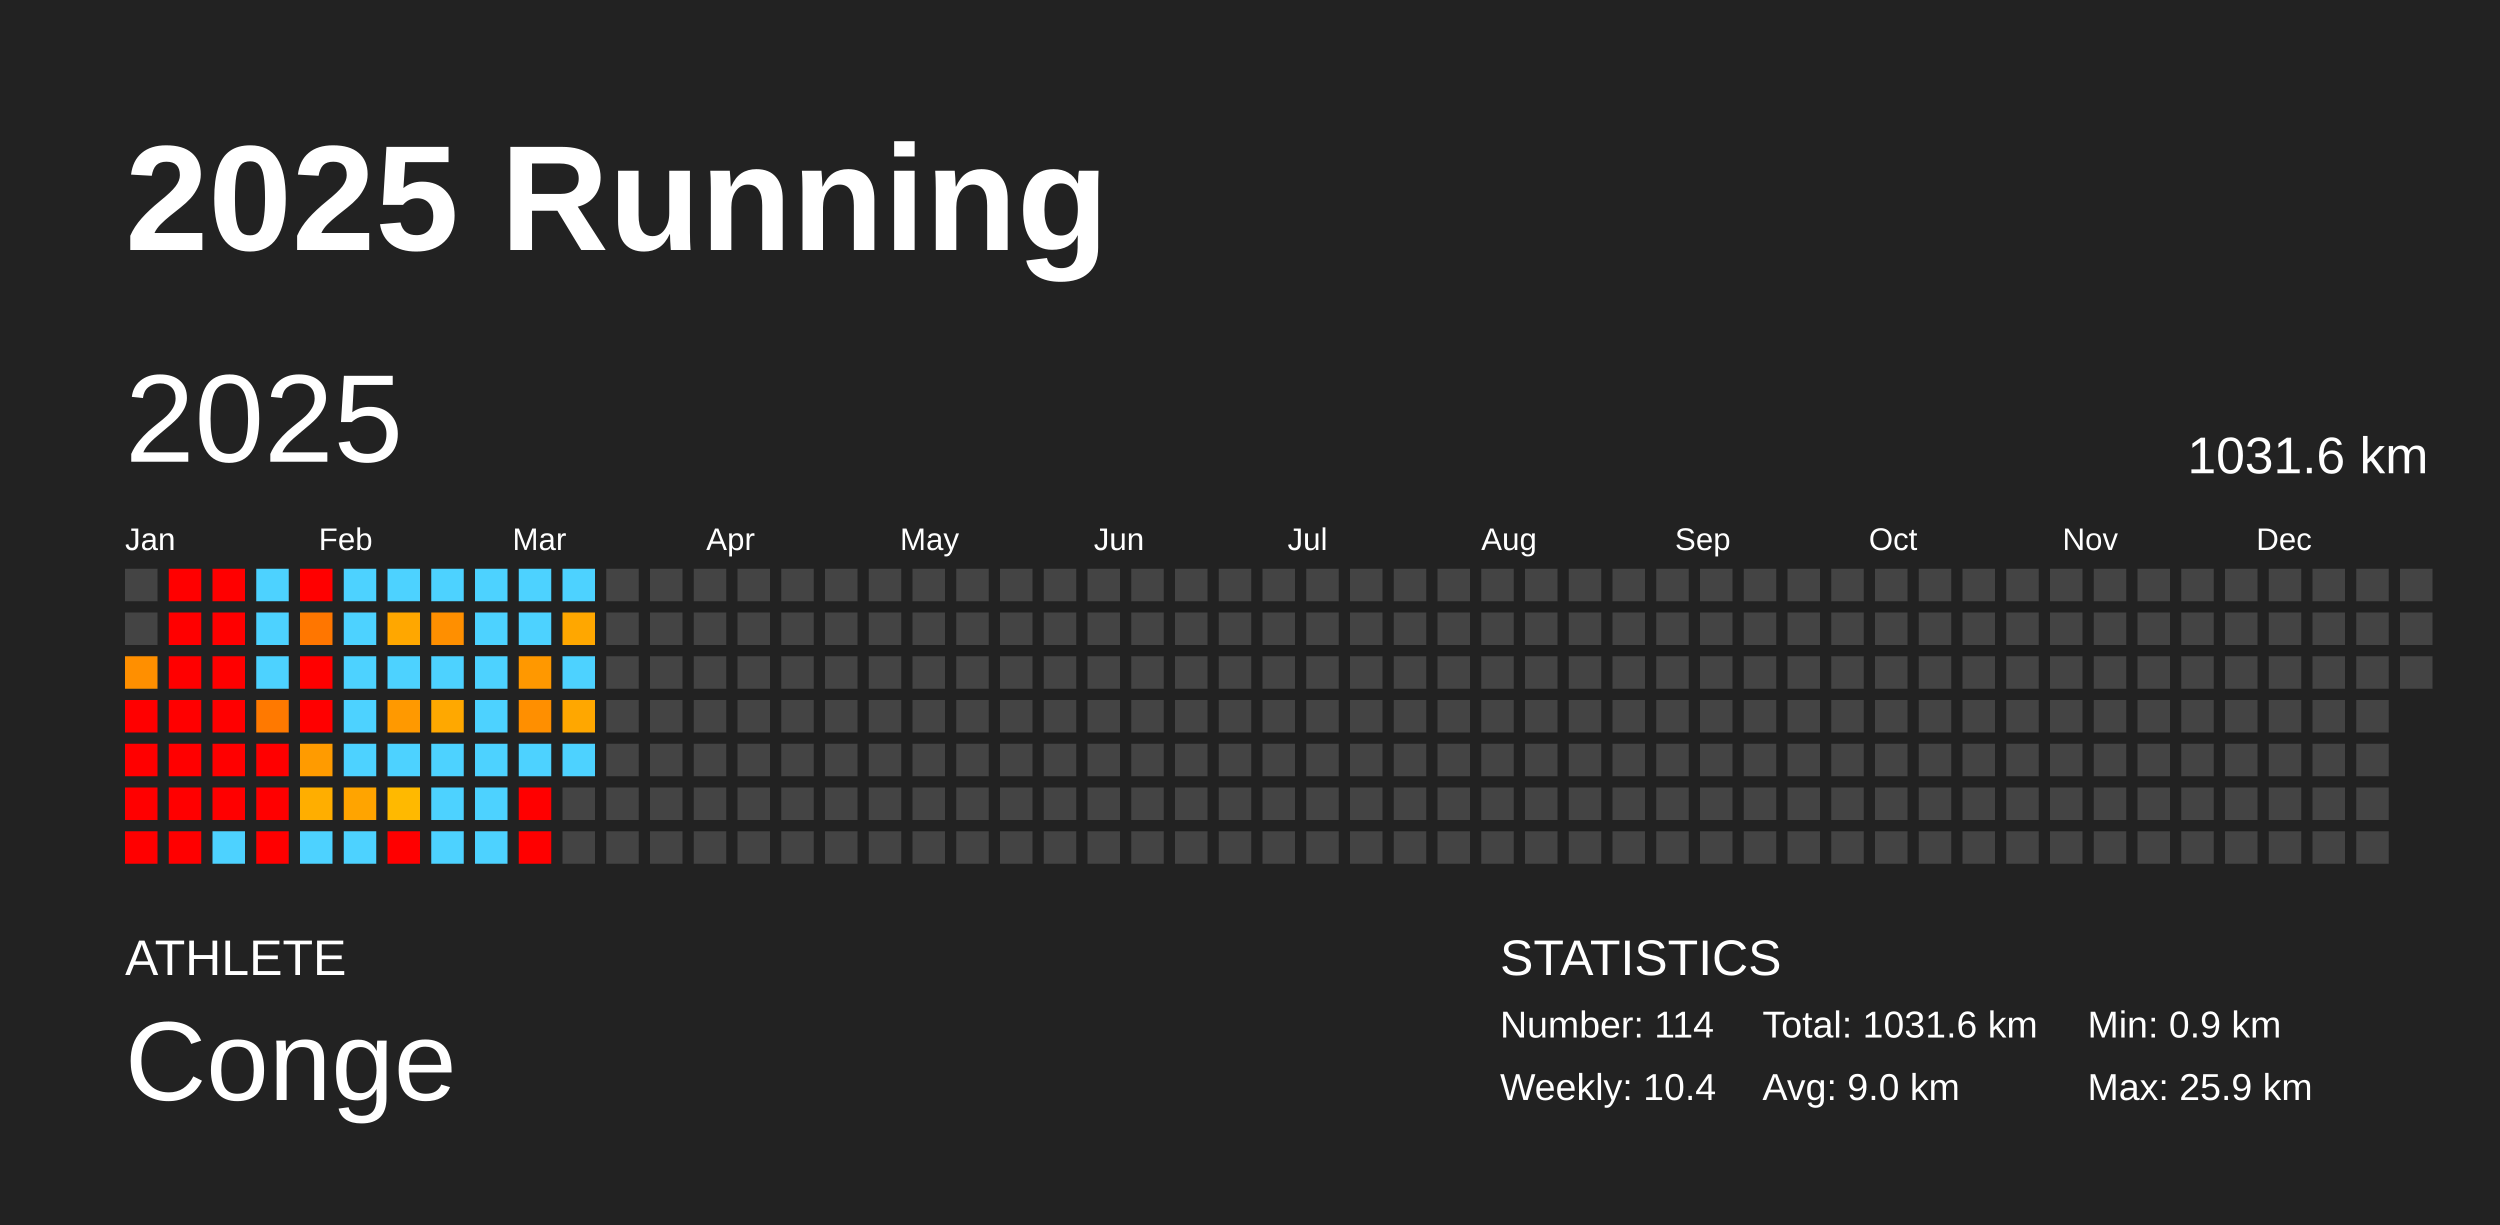
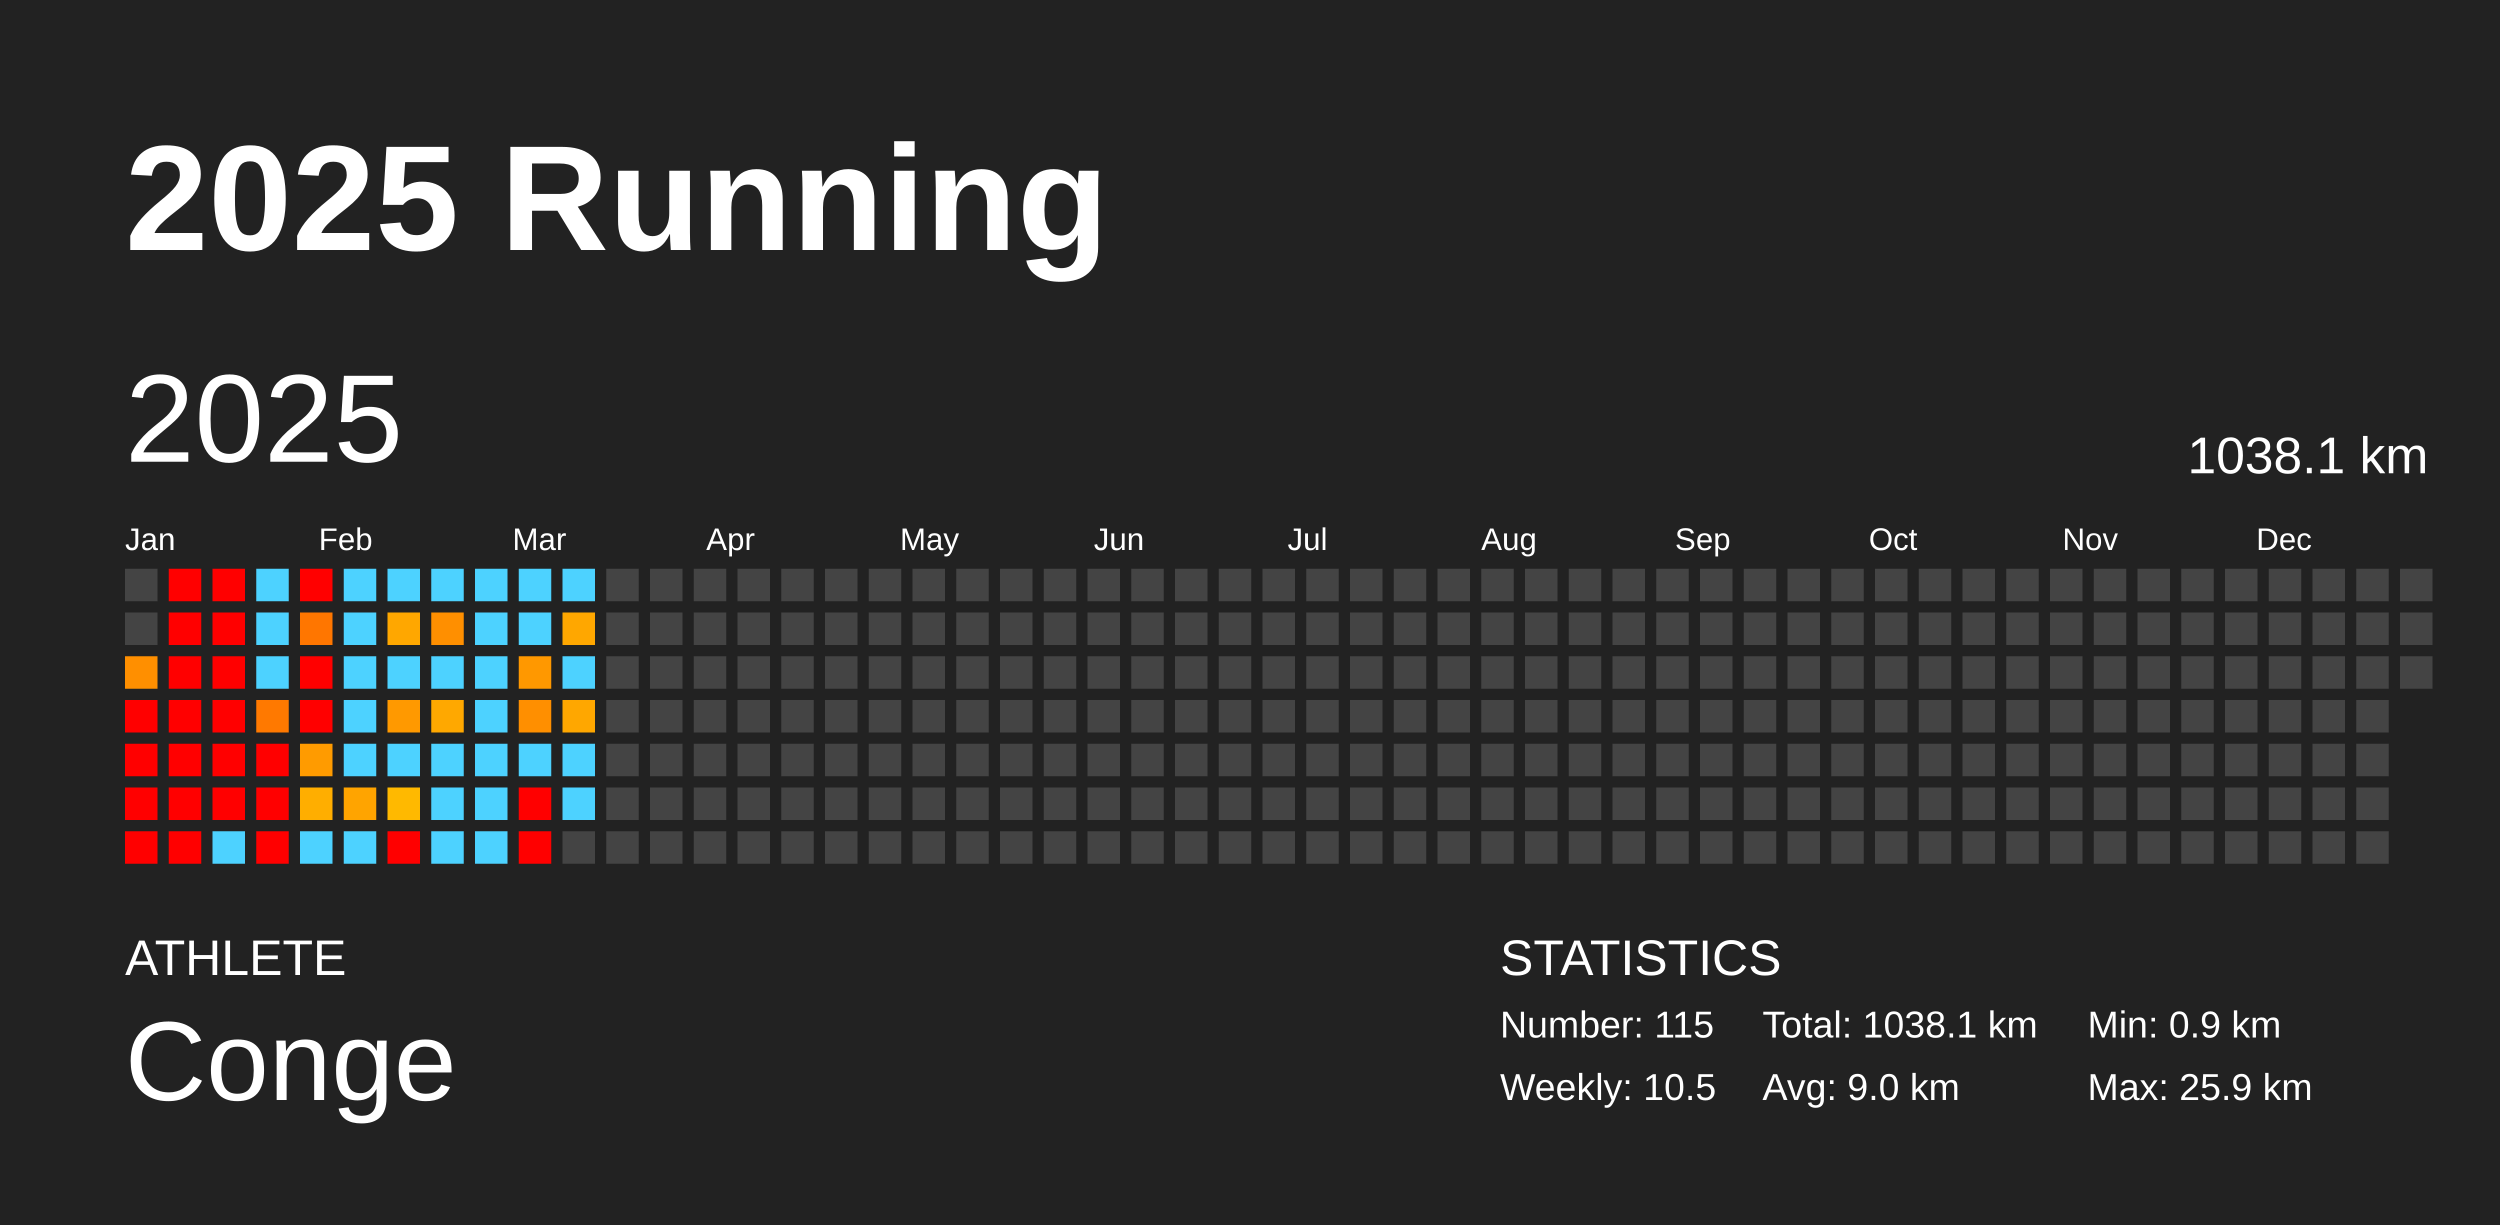
<svg xmlns="http://www.w3.org/2000/svg" baseProfile="full" height="98mm" version="1.1" viewBox="0,0,200,98" width="200mm">
  <defs />
  <rect fill="#222222" height="98" width="200" x="0" y="0" />
  <text fill="#FFFFFF" style="font-size:12px; font-family:Arial; font-weight:bold;" x="10" y="20">2025 Running</text>
  <text fill="#FFFFFF" style="font-size:4px; font-family:Arial" x="10" y="78">ATHLETE</text>
  <text fill="#FFFFFF" style="font-size:9px; font-family:Arial" x="10" y="88">Conge</text>
  <text fill="#FFFFFF" style="font-size:4px; font-family:Arial" x="120" y="78">STATISTICS</text>
-   <text fill="#FFFFFF" style="font-size:3px; font-family:Arial" x="120" y="83">Number: 114</text>
-   <text fill="#FFFFFF" style="font-size:3px; font-family:Arial" x="120" y="88">Weekly: 10.4</text>
-   <text fill="#FFFFFF" style="font-size:3px; font-family:Arial" x="141" y="83">Total: 1031.6 km</text>
+   <text fill="#FFFFFF" style="font-size:3px; font-family:Arial" x="120" y="83">Number: 115</text>
+   <text fill="#FFFFFF" style="font-size:3px; font-family:Arial" x="120" y="88">Weekly: 10.5</text>
+   <text fill="#FFFFFF" style="font-size:3px; font-family:Arial" x="141" y="83">Total: 1038.1 km</text>
  <text fill="#FFFFFF" style="font-size:3px; font-family:Arial" x="141" y="88">Avg: 9.0 km</text>
  <text fill="#FFFFFF" style="font-size:3px; font-family:Arial" x="167" y="83">Min: 0.9 km</text>
  <text fill="#FFFFFF" style="font-size:3px; font-family:Arial" x="167" y="88">Max: 25.9 km</text>
  <text dominant-baseline="hanging" fill="#FFFFFF" style="font-size:10.0px; font-family:Arial;" x="10" y="30">2025</text>
-   <text dominant-baseline="hanging" fill="#FFFFFF" style="font-size:4.125px; font-family:Arial;" x="175" y="35">1031.6 km</text>
+   <text dominant-baseline="hanging" fill="#FFFFFF" style="font-size:4.125px; font-family:Arial;" x="175" y="35">1038.1 km</text>
  <text fill="#FFFFFF" style="font-size:2.5px; font-family:Arial" x="10.0" y="44">Jan</text>
  <text fill="#FFFFFF" style="font-size:2.5px; font-family:Arial" x="25.5" y="44">Feb</text>
  <text fill="#FFFFFF" style="font-size:2.5px; font-family:Arial" x="41.0" y="44">Mar</text>
  <text fill="#FFFFFF" style="font-size:2.5px; font-family:Arial" x="56.5" y="44">Apr</text>
  <text fill="#FFFFFF" style="font-size:2.5px; font-family:Arial" x="72.0" y="44">May</text>
  <text fill="#FFFFFF" style="font-size:2.5px; font-family:Arial" x="87.5" y="44">Jun</text>
  <text fill="#FFFFFF" style="font-size:2.5px; font-family:Arial" x="103.0" y="44">Jul</text>
  <text fill="#FFFFFF" style="font-size:2.5px; font-family:Arial" x="118.5" y="44">Aug</text>
  <text fill="#FFFFFF" style="font-size:2.5px; font-family:Arial" x="134.0" y="44">Sep</text>
  <text fill="#FFFFFF" style="font-size:2.5px; font-family:Arial" x="149.5" y="44">Oct</text>
  <text fill="#FFFFFF" style="font-size:2.5px; font-family:Arial" x="165.0" y="44">Nov</text>
  <text fill="#FFFFFF" style="font-size:2.5px; font-family:Arial" x="180.5" y="44">Dec</text>
  <rect fill="#444444" height="2.6" width="2.6" x="10.0" y="45.5" />
  <rect fill="#444444" height="2.6" width="2.6" x="10.0" y="49.0" />
  <rect fill="#ff8f00" height="2.6" width="2.6" x="10.0" y="52.5" />
  <rect fill="red" height="2.6" width="2.6" x="10.0" y="56.0" />
  <rect fill="red" height="2.6" width="2.6" x="10.0" y="59.5" />
  <rect fill="red" height="2.6" width="2.6" x="10.0" y="63.0" />
  <rect fill="red" height="2.6" width="2.6" x="10.0" y="66.5" />
  <rect fill="red" height="2.6" width="2.6" x="13.5" y="45.5" />
  <rect fill="red" height="2.6" width="2.6" x="13.5" y="49.0" />
  <rect fill="red" height="2.6" width="2.6" x="13.5" y="52.5" />
  <rect fill="red" height="2.6" width="2.6" x="13.5" y="56.0" />
  <rect fill="red" height="2.6" width="2.6" x="13.5" y="59.5" />
  <rect fill="red" height="2.6" width="2.6" x="13.5" y="63.0" />
  <rect fill="red" height="2.6" width="2.6" x="13.5" y="66.5" />
  <rect fill="red" height="2.6" width="2.6" x="17.0" y="45.5" />
  <rect fill="red" height="2.6" width="2.6" x="17.0" y="49.0" />
  <rect fill="red" height="2.6" width="2.6" x="17.0" y="52.5" />
  <rect fill="red" height="2.6" width="2.6" x="17.0" y="56.0" />
  <rect fill="red" height="2.6" width="2.6" x="17.0" y="59.5" />
  <rect fill="red" height="2.6" width="2.6" x="17.0" y="63.0" />
  <rect fill="#4dd2ff" height="2.6" width="2.6" x="17.0" y="66.5" />
  <rect fill="#4dd2ff" height="2.6" width="2.6" x="20.5" y="45.5" />
  <rect fill="#4dd2ff" height="2.6" width="2.6" x="20.5" y="49.0" />
  <rect fill="#4dd2ff" height="2.6" width="2.6" x="20.5" y="52.5" />
  <rect fill="#ff7900" height="2.6" width="2.6" x="20.5" y="56.0" />
  <rect fill="red" height="2.6" width="2.6" x="20.5" y="59.5" />
  <rect fill="red" height="2.6" width="2.6" x="20.5" y="63.0" />
  <rect fill="red" height="2.6" width="2.6" x="20.5" y="66.5" />
  <rect fill="red" height="2.6" width="2.6" x="24.0" y="45.5" />
  <rect fill="#ff7600" height="2.6" width="2.6" x="24.0" y="49.0" />
  <rect fill="red" height="2.6" width="2.6" x="24.0" y="52.5" />
  <rect fill="red" height="2.6" width="2.6" x="24.0" y="56.0" />
  <rect fill="#ff9b00" height="2.6" width="2.6" x="24.0" y="59.5" />
  <rect fill="#ffae00" height="2.6" width="2.6" x="24.0" y="63.0" />
  <rect fill="#4dd2ff" height="2.6" width="2.6" x="24.0" y="66.5" />
  <rect fill="#4dd2ff" height="2.6" width="2.6" x="27.5" y="45.5" />
  <rect fill="#4dd2ff" height="2.6" width="2.6" x="27.5" y="49.0" />
  <rect fill="#4dd2ff" height="2.6" width="2.6" x="27.5" y="52.5" />
  <rect fill="#4dd2ff" height="2.6" width="2.6" x="27.5" y="56.0" />
  <rect fill="#4dd2ff" height="2.6" width="2.6" x="27.5" y="59.5" />
  <rect fill="#ffa400" height="2.6" width="2.6" x="27.5" y="63.0" />
  <rect fill="#4dd2ff" height="2.6" width="2.6" x="27.5" y="66.5" />
  <rect fill="#4dd2ff" height="2.6" width="2.6" x="31.0" y="45.5" />
  <rect fill="#ffa700" height="2.6" width="2.6" x="31.0" y="49.0" />
  <rect fill="#4dd2ff" height="2.6" width="2.6" x="31.0" y="52.5" />
  <rect fill="#ff9900" height="2.6" width="2.6" x="31.0" y="56.0" />
  <rect fill="#4dd2ff" height="2.6" width="2.6" x="31.0" y="59.5" />
  <rect fill="#ffb900" height="2.6" width="2.6" x="31.0" y="63.0" />
  <rect fill="red" height="2.6" width="2.6" x="31.0" y="66.5" />
  <rect fill="#4dd2ff" height="2.6" width="2.6" x="34.5" y="45.5" />
  <rect fill="#ff8f00" height="2.6" width="2.6" x="34.5" y="49.0" />
  <rect fill="#4dd2ff" height="2.6" width="2.6" x="34.5" y="52.5" />
  <rect fill="#ffa800" height="2.6" width="2.6" x="34.5" y="56.0" />
  <rect fill="#4dd2ff" height="2.6" width="2.6" x="34.5" y="59.5" />
  <rect fill="#4dd2ff" height="2.6" width="2.6" x="34.5" y="63.0" />
  <rect fill="#4dd2ff" height="2.6" width="2.6" x="34.5" y="66.5" />
  <rect fill="#4dd2ff" height="2.6" width="2.6" x="38.0" y="45.5" />
  <rect fill="#4dd2ff" height="2.6" width="2.6" x="38.0" y="49.0" />
  <rect fill="#4dd2ff" height="2.6" width="2.6" x="38.0" y="52.5" />
  <rect fill="#4dd2ff" height="2.6" width="2.6" x="38.0" y="56.0" />
  <rect fill="#4dd2ff" height="2.6" width="2.6" x="38.0" y="59.5" />
  <rect fill="#4dd2ff" height="2.6" width="2.6" x="38.0" y="63.0" />
  <rect fill="#4dd2ff" height="2.6" width="2.6" x="38.0" y="66.5" />
  <rect fill="#4dd2ff" height="2.6" width="2.6" x="41.5" y="45.5" />
  <rect fill="#4dd2ff" height="2.6" width="2.6" x="41.5" y="49.0" />
  <rect fill="#ff9800" height="2.6" width="2.6" x="41.5" y="52.5" />
  <rect fill="#ff8f00" height="2.6" width="2.6" x="41.5" y="56.0" />
  <rect fill="#4dd2ff" height="2.6" width="2.6" x="41.5" y="59.5" />
  <rect fill="red" height="2.6" width="2.6" x="41.5" y="63.0" />
  <rect fill="red" height="2.6" width="2.6" x="41.5" y="66.5" />
  <rect fill="#4dd2ff" height="2.6" width="2.6" x="45.0" y="45.5" />
  <rect fill="#ffa700" height="2.6" width="2.6" x="45.0" y="49.0" />
  <rect fill="#4dd2ff" height="2.6" width="2.6" x="45.0" y="52.5" />
  <rect fill="#ffa700" height="2.6" width="2.6" x="45.0" y="56.0" />
  <rect fill="#4dd2ff" height="2.6" width="2.6" x="45.0" y="59.5" />
-   <rect fill="#444444" height="2.6" width="2.6" x="45.0" y="63.0" />
+   <rect fill="#4dd2ff" height="2.6" width="2.6" x="45.0" y="63.0" />
  <rect fill="#444444" height="2.6" width="2.6" x="45.0" y="66.5" />
  <rect fill="#444444" height="2.6" width="2.6" x="48.5" y="45.5" />
  <rect fill="#444444" height="2.6" width="2.6" x="48.5" y="49.0" />
  <rect fill="#444444" height="2.6" width="2.6" x="48.5" y="52.5" />
  <rect fill="#444444" height="2.6" width="2.6" x="48.5" y="56.0" />
  <rect fill="#444444" height="2.6" width="2.6" x="48.5" y="59.5" />
  <rect fill="#444444" height="2.6" width="2.6" x="48.5" y="63.0" />
  <rect fill="#444444" height="2.6" width="2.6" x="48.5" y="66.5" />
  <rect fill="#444444" height="2.6" width="2.6" x="52.0" y="45.5" />
  <rect fill="#444444" height="2.6" width="2.6" x="52.0" y="49.0" />
  <rect fill="#444444" height="2.6" width="2.6" x="52.0" y="52.5" />
  <rect fill="#444444" height="2.6" width="2.6" x="52.0" y="56.0" />
  <rect fill="#444444" height="2.6" width="2.6" x="52.0" y="59.5" />
  <rect fill="#444444" height="2.6" width="2.6" x="52.0" y="63.0" />
  <rect fill="#444444" height="2.6" width="2.6" x="52.0" y="66.5" />
  <rect fill="#444444" height="2.6" width="2.6" x="55.5" y="45.5" />
  <rect fill="#444444" height="2.6" width="2.6" x="55.5" y="49.0" />
  <rect fill="#444444" height="2.6" width="2.6" x="55.5" y="52.5" />
  <rect fill="#444444" height="2.6" width="2.6" x="55.5" y="56.0" />
  <rect fill="#444444" height="2.6" width="2.6" x="55.5" y="59.5" />
  <rect fill="#444444" height="2.6" width="2.6" x="55.5" y="63.0" />
  <rect fill="#444444" height="2.6" width="2.6" x="55.5" y="66.5" />
  <rect fill="#444444" height="2.6" width="2.6" x="59.0" y="45.5" />
  <rect fill="#444444" height="2.6" width="2.6" x="59.0" y="49.0" />
  <rect fill="#444444" height="2.6" width="2.6" x="59.0" y="52.5" />
  <rect fill="#444444" height="2.6" width="2.6" x="59.0" y="56.0" />
  <rect fill="#444444" height="2.6" width="2.6" x="59.0" y="59.5" />
  <rect fill="#444444" height="2.6" width="2.6" x="59.0" y="63.0" />
  <rect fill="#444444" height="2.6" width="2.6" x="59.0" y="66.5" />
  <rect fill="#444444" height="2.6" width="2.6" x="62.5" y="45.5" />
  <rect fill="#444444" height="2.6" width="2.6" x="62.5" y="49.0" />
  <rect fill="#444444" height="2.6" width="2.6" x="62.5" y="52.5" />
  <rect fill="#444444" height="2.6" width="2.6" x="62.5" y="56.0" />
  <rect fill="#444444" height="2.6" width="2.6" x="62.5" y="59.5" />
  <rect fill="#444444" height="2.6" width="2.6" x="62.5" y="63.0" />
  <rect fill="#444444" height="2.6" width="2.6" x="62.5" y="66.5" />
  <rect fill="#444444" height="2.6" width="2.6" x="66.0" y="45.5" />
  <rect fill="#444444" height="2.6" width="2.6" x="66.0" y="49.0" />
  <rect fill="#444444" height="2.6" width="2.6" x="66.0" y="52.5" />
  <rect fill="#444444" height="2.6" width="2.6" x="66.0" y="56.0" />
  <rect fill="#444444" height="2.6" width="2.6" x="66.0" y="59.5" />
  <rect fill="#444444" height="2.6" width="2.6" x="66.0" y="63.0" />
  <rect fill="#444444" height="2.6" width="2.6" x="66.0" y="66.5" />
  <rect fill="#444444" height="2.6" width="2.6" x="69.5" y="45.5" />
  <rect fill="#444444" height="2.6" width="2.6" x="69.5" y="49.0" />
  <rect fill="#444444" height="2.6" width="2.6" x="69.5" y="52.5" />
  <rect fill="#444444" height="2.6" width="2.6" x="69.5" y="56.0" />
  <rect fill="#444444" height="2.6" width="2.6" x="69.5" y="59.5" />
  <rect fill="#444444" height="2.6" width="2.6" x="69.5" y="63.0" />
  <rect fill="#444444" height="2.6" width="2.6" x="69.5" y="66.5" />
  <rect fill="#444444" height="2.6" width="2.6" x="73.0" y="45.5" />
  <rect fill="#444444" height="2.6" width="2.6" x="73.0" y="49.0" />
  <rect fill="#444444" height="2.6" width="2.6" x="73.0" y="52.5" />
  <rect fill="#444444" height="2.6" width="2.6" x="73.0" y="56.0" />
  <rect fill="#444444" height="2.6" width="2.6" x="73.0" y="59.5" />
  <rect fill="#444444" height="2.6" width="2.6" x="73.0" y="63.0" />
  <rect fill="#444444" height="2.6" width="2.6" x="73.0" y="66.5" />
  <rect fill="#444444" height="2.6" width="2.6" x="76.5" y="45.5" />
  <rect fill="#444444" height="2.6" width="2.6" x="76.5" y="49.0" />
  <rect fill="#444444" height="2.6" width="2.6" x="76.5" y="52.5" />
  <rect fill="#444444" height="2.6" width="2.6" x="76.5" y="56.0" />
  <rect fill="#444444" height="2.6" width="2.6" x="76.5" y="59.5" />
  <rect fill="#444444" height="2.6" width="2.6" x="76.5" y="63.0" />
  <rect fill="#444444" height="2.6" width="2.6" x="76.5" y="66.5" />
  <rect fill="#444444" height="2.6" width="2.6" x="80.0" y="45.5" />
  <rect fill="#444444" height="2.6" width="2.6" x="80.0" y="49.0" />
  <rect fill="#444444" height="2.6" width="2.6" x="80.0" y="52.5" />
  <rect fill="#444444" height="2.6" width="2.6" x="80.0" y="56.0" />
  <rect fill="#444444" height="2.6" width="2.6" x="80.0" y="59.5" />
  <rect fill="#444444" height="2.6" width="2.6" x="80.0" y="63.0" />
  <rect fill="#444444" height="2.6" width="2.6" x="80.0" y="66.5" />
  <rect fill="#444444" height="2.6" width="2.6" x="83.5" y="45.5" />
  <rect fill="#444444" height="2.6" width="2.6" x="83.5" y="49.0" />
  <rect fill="#444444" height="2.6" width="2.6" x="83.5" y="52.5" />
  <rect fill="#444444" height="2.6" width="2.6" x="83.5" y="56.0" />
  <rect fill="#444444" height="2.6" width="2.6" x="83.5" y="59.5" />
  <rect fill="#444444" height="2.6" width="2.6" x="83.5" y="63.0" />
  <rect fill="#444444" height="2.6" width="2.6" x="83.5" y="66.5" />
  <rect fill="#444444" height="2.6" width="2.6" x="87.0" y="45.5" />
  <rect fill="#444444" height="2.6" width="2.6" x="87.0" y="49.0" />
  <rect fill="#444444" height="2.6" width="2.6" x="87.0" y="52.5" />
  <rect fill="#444444" height="2.6" width="2.6" x="87.0" y="56.0" />
  <rect fill="#444444" height="2.6" width="2.6" x="87.0" y="59.5" />
  <rect fill="#444444" height="2.6" width="2.6" x="87.0" y="63.0" />
  <rect fill="#444444" height="2.6" width="2.6" x="87.0" y="66.5" />
  <rect fill="#444444" height="2.6" width="2.6" x="90.5" y="45.5" />
  <rect fill="#444444" height="2.6" width="2.6" x="90.5" y="49.0" />
  <rect fill="#444444" height="2.6" width="2.6" x="90.5" y="52.5" />
  <rect fill="#444444" height="2.6" width="2.6" x="90.5" y="56.0" />
  <rect fill="#444444" height="2.6" width="2.6" x="90.5" y="59.5" />
  <rect fill="#444444" height="2.6" width="2.6" x="90.5" y="63.0" />
  <rect fill="#444444" height="2.6" width="2.6" x="90.5" y="66.5" />
  <rect fill="#444444" height="2.6" width="2.6" x="94.0" y="45.5" />
  <rect fill="#444444" height="2.6" width="2.6" x="94.0" y="49.0" />
  <rect fill="#444444" height="2.6" width="2.6" x="94.0" y="52.5" />
  <rect fill="#444444" height="2.6" width="2.6" x="94.0" y="56.0" />
  <rect fill="#444444" height="2.6" width="2.6" x="94.0" y="59.5" />
  <rect fill="#444444" height="2.6" width="2.6" x="94.0" y="63.0" />
  <rect fill="#444444" height="2.6" width="2.6" x="94.0" y="66.5" />
  <rect fill="#444444" height="2.6" width="2.6" x="97.5" y="45.5" />
  <rect fill="#444444" height="2.6" width="2.6" x="97.5" y="49.0" />
  <rect fill="#444444" height="2.6" width="2.6" x="97.5" y="52.5" />
  <rect fill="#444444" height="2.6" width="2.6" x="97.5" y="56.0" />
  <rect fill="#444444" height="2.6" width="2.6" x="97.5" y="59.5" />
  <rect fill="#444444" height="2.6" width="2.6" x="97.5" y="63.0" />
  <rect fill="#444444" height="2.6" width="2.6" x="97.5" y="66.5" />
  <rect fill="#444444" height="2.6" width="2.6" x="101.0" y="45.5" />
  <rect fill="#444444" height="2.6" width="2.6" x="101.0" y="49.0" />
  <rect fill="#444444" height="2.6" width="2.6" x="101.0" y="52.5" />
  <rect fill="#444444" height="2.6" width="2.6" x="101.0" y="56.0" />
  <rect fill="#444444" height="2.6" width="2.6" x="101.0" y="59.5" />
  <rect fill="#444444" height="2.6" width="2.6" x="101.0" y="63.0" />
  <rect fill="#444444" height="2.6" width="2.6" x="101.0" y="66.5" />
  <rect fill="#444444" height="2.6" width="2.6" x="104.5" y="45.5" />
  <rect fill="#444444" height="2.6" width="2.6" x="104.5" y="49.0" />
  <rect fill="#444444" height="2.6" width="2.6" x="104.5" y="52.5" />
  <rect fill="#444444" height="2.6" width="2.6" x="104.5" y="56.0" />
  <rect fill="#444444" height="2.6" width="2.6" x="104.5" y="59.5" />
  <rect fill="#444444" height="2.6" width="2.6" x="104.5" y="63.0" />
  <rect fill="#444444" height="2.6" width="2.6" x="104.5" y="66.5" />
  <rect fill="#444444" height="2.6" width="2.6" x="108.0" y="45.5" />
  <rect fill="#444444" height="2.6" width="2.6" x="108.0" y="49.0" />
  <rect fill="#444444" height="2.6" width="2.6" x="108.0" y="52.5" />
  <rect fill="#444444" height="2.6" width="2.6" x="108.0" y="56.0" />
  <rect fill="#444444" height="2.6" width="2.6" x="108.0" y="59.5" />
  <rect fill="#444444" height="2.6" width="2.6" x="108.0" y="63.0" />
  <rect fill="#444444" height="2.6" width="2.6" x="108.0" y="66.5" />
  <rect fill="#444444" height="2.6" width="2.6" x="111.5" y="45.5" />
  <rect fill="#444444" height="2.6" width="2.6" x="111.5" y="49.0" />
  <rect fill="#444444" height="2.6" width="2.6" x="111.5" y="52.5" />
  <rect fill="#444444" height="2.6" width="2.6" x="111.5" y="56.0" />
  <rect fill="#444444" height="2.6" width="2.6" x="111.5" y="59.5" />
  <rect fill="#444444" height="2.6" width="2.6" x="111.5" y="63.0" />
  <rect fill="#444444" height="2.6" width="2.6" x="111.5" y="66.5" />
  <rect fill="#444444" height="2.6" width="2.6" x="115.0" y="45.5" />
  <rect fill="#444444" height="2.6" width="2.6" x="115.0" y="49.0" />
  <rect fill="#444444" height="2.6" width="2.6" x="115.0" y="52.5" />
  <rect fill="#444444" height="2.6" width="2.6" x="115.0" y="56.0" />
  <rect fill="#444444" height="2.6" width="2.6" x="115.0" y="59.5" />
  <rect fill="#444444" height="2.6" width="2.6" x="115.0" y="63.0" />
  <rect fill="#444444" height="2.6" width="2.6" x="115.0" y="66.5" />
  <rect fill="#444444" height="2.6" width="2.6" x="118.5" y="45.5" />
  <rect fill="#444444" height="2.6" width="2.6" x="118.5" y="49.0" />
  <rect fill="#444444" height="2.6" width="2.6" x="118.5" y="52.5" />
  <rect fill="#444444" height="2.6" width="2.6" x="118.5" y="56.0" />
  <rect fill="#444444" height="2.6" width="2.6" x="118.5" y="59.5" />
  <rect fill="#444444" height="2.6" width="2.6" x="118.5" y="63.0" />
  <rect fill="#444444" height="2.6" width="2.6" x="118.5" y="66.5" />
  <rect fill="#444444" height="2.6" width="2.6" x="122.0" y="45.5" />
  <rect fill="#444444" height="2.6" width="2.6" x="122.0" y="49.0" />
  <rect fill="#444444" height="2.6" width="2.6" x="122.0" y="52.5" />
  <rect fill="#444444" height="2.6" width="2.6" x="122.0" y="56.0" />
  <rect fill="#444444" height="2.6" width="2.6" x="122.0" y="59.5" />
  <rect fill="#444444" height="2.6" width="2.6" x="122.0" y="63.0" />
  <rect fill="#444444" height="2.6" width="2.6" x="122.0" y="66.5" />
  <rect fill="#444444" height="2.6" width="2.6" x="125.5" y="45.5" />
  <rect fill="#444444" height="2.6" width="2.6" x="125.5" y="49.0" />
  <rect fill="#444444" height="2.6" width="2.6" x="125.5" y="52.5" />
  <rect fill="#444444" height="2.6" width="2.6" x="125.5" y="56.0" />
  <rect fill="#444444" height="2.6" width="2.6" x="125.5" y="59.5" />
  <rect fill="#444444" height="2.6" width="2.6" x="125.5" y="63.0" />
  <rect fill="#444444" height="2.6" width="2.6" x="125.5" y="66.5" />
  <rect fill="#444444" height="2.6" width="2.6" x="129.0" y="45.5" />
  <rect fill="#444444" height="2.6" width="2.6" x="129.0" y="49.0" />
  <rect fill="#444444" height="2.6" width="2.6" x="129.0" y="52.5" />
  <rect fill="#444444" height="2.6" width="2.6" x="129.0" y="56.0" />
  <rect fill="#444444" height="2.6" width="2.6" x="129.0" y="59.5" />
  <rect fill="#444444" height="2.6" width="2.6" x="129.0" y="63.0" />
  <rect fill="#444444" height="2.6" width="2.6" x="129.0" y="66.5" />
  <rect fill="#444444" height="2.6" width="2.6" x="132.5" y="45.5" />
  <rect fill="#444444" height="2.6" width="2.6" x="132.5" y="49.0" />
  <rect fill="#444444" height="2.6" width="2.6" x="132.5" y="52.5" />
  <rect fill="#444444" height="2.6" width="2.6" x="132.5" y="56.0" />
  <rect fill="#444444" height="2.6" width="2.6" x="132.5" y="59.5" />
  <rect fill="#444444" height="2.6" width="2.6" x="132.5" y="63.0" />
  <rect fill="#444444" height="2.6" width="2.6" x="132.5" y="66.5" />
  <rect fill="#444444" height="2.6" width="2.6" x="136.0" y="45.5" />
  <rect fill="#444444" height="2.6" width="2.6" x="136.0" y="49.0" />
  <rect fill="#444444" height="2.6" width="2.6" x="136.0" y="52.5" />
  <rect fill="#444444" height="2.6" width="2.6" x="136.0" y="56.0" />
  <rect fill="#444444" height="2.6" width="2.6" x="136.0" y="59.5" />
  <rect fill="#444444" height="2.6" width="2.6" x="136.0" y="63.0" />
  <rect fill="#444444" height="2.6" width="2.6" x="136.0" y="66.5" />
  <rect fill="#444444" height="2.6" width="2.6" x="139.5" y="45.5" />
  <rect fill="#444444" height="2.6" width="2.6" x="139.5" y="49.0" />
  <rect fill="#444444" height="2.6" width="2.6" x="139.5" y="52.5" />
  <rect fill="#444444" height="2.6" width="2.6" x="139.5" y="56.0" />
  <rect fill="#444444" height="2.6" width="2.6" x="139.5" y="59.5" />
  <rect fill="#444444" height="2.6" width="2.6" x="139.5" y="63.0" />
  <rect fill="#444444" height="2.6" width="2.6" x="139.5" y="66.5" />
  <rect fill="#444444" height="2.6" width="2.6" x="143.0" y="45.5" />
  <rect fill="#444444" height="2.6" width="2.6" x="143.0" y="49.0" />
  <rect fill="#444444" height="2.6" width="2.6" x="143.0" y="52.5" />
  <rect fill="#444444" height="2.6" width="2.6" x="143.0" y="56.0" />
  <rect fill="#444444" height="2.6" width="2.6" x="143.0" y="59.5" />
  <rect fill="#444444" height="2.6" width="2.6" x="143.0" y="63.0" />
  <rect fill="#444444" height="2.6" width="2.6" x="143.0" y="66.5" />
  <rect fill="#444444" height="2.6" width="2.6" x="146.5" y="45.5" />
  <rect fill="#444444" height="2.6" width="2.6" x="146.5" y="49.0" />
  <rect fill="#444444" height="2.6" width="2.6" x="146.5" y="52.5" />
  <rect fill="#444444" height="2.6" width="2.6" x="146.5" y="56.0" />
  <rect fill="#444444" height="2.6" width="2.6" x="146.5" y="59.5" />
  <rect fill="#444444" height="2.6" width="2.6" x="146.5" y="63.0" />
  <rect fill="#444444" height="2.6" width="2.6" x="146.5" y="66.5" />
  <rect fill="#444444" height="2.6" width="2.6" x="150.0" y="45.5" />
  <rect fill="#444444" height="2.6" width="2.6" x="150.0" y="49.0" />
  <rect fill="#444444" height="2.6" width="2.6" x="150.0" y="52.5" />
  <rect fill="#444444" height="2.6" width="2.6" x="150.0" y="56.0" />
  <rect fill="#444444" height="2.6" width="2.6" x="150.0" y="59.5" />
  <rect fill="#444444" height="2.6" width="2.6" x="150.0" y="63.0" />
  <rect fill="#444444" height="2.6" width="2.6" x="150.0" y="66.5" />
  <rect fill="#444444" height="2.6" width="2.6" x="153.5" y="45.5" />
  <rect fill="#444444" height="2.6" width="2.6" x="153.5" y="49.0" />
  <rect fill="#444444" height="2.6" width="2.6" x="153.5" y="52.5" />
  <rect fill="#444444" height="2.6" width="2.6" x="153.5" y="56.0" />
  <rect fill="#444444" height="2.6" width="2.6" x="153.5" y="59.5" />
  <rect fill="#444444" height="2.6" width="2.6" x="153.5" y="63.0" />
  <rect fill="#444444" height="2.6" width="2.6" x="153.5" y="66.5" />
  <rect fill="#444444" height="2.6" width="2.6" x="157.0" y="45.5" />
  <rect fill="#444444" height="2.6" width="2.6" x="157.0" y="49.0" />
  <rect fill="#444444" height="2.6" width="2.6" x="157.0" y="52.5" />
  <rect fill="#444444" height="2.6" width="2.6" x="157.0" y="56.0" />
  <rect fill="#444444" height="2.6" width="2.6" x="157.0" y="59.5" />
  <rect fill="#444444" height="2.6" width="2.6" x="157.0" y="63.0" />
  <rect fill="#444444" height="2.6" width="2.6" x="157.0" y="66.5" />
  <rect fill="#444444" height="2.6" width="2.6" x="160.5" y="45.5" />
  <rect fill="#444444" height="2.6" width="2.6" x="160.5" y="49.0" />
  <rect fill="#444444" height="2.6" width="2.6" x="160.5" y="52.5" />
  <rect fill="#444444" height="2.6" width="2.6" x="160.5" y="56.0" />
  <rect fill="#444444" height="2.6" width="2.6" x="160.5" y="59.5" />
  <rect fill="#444444" height="2.6" width="2.6" x="160.5" y="63.0" />
  <rect fill="#444444" height="2.6" width="2.6" x="160.5" y="66.5" />
  <rect fill="#444444" height="2.6" width="2.6" x="164.0" y="45.5" />
  <rect fill="#444444" height="2.6" width="2.6" x="164.0" y="49.0" />
  <rect fill="#444444" height="2.6" width="2.6" x="164.0" y="52.5" />
  <rect fill="#444444" height="2.6" width="2.6" x="164.0" y="56.0" />
  <rect fill="#444444" height="2.6" width="2.6" x="164.0" y="59.5" />
  <rect fill="#444444" height="2.6" width="2.6" x="164.0" y="63.0" />
  <rect fill="#444444" height="2.6" width="2.6" x="164.0" y="66.5" />
  <rect fill="#444444" height="2.6" width="2.6" x="167.5" y="45.5" />
  <rect fill="#444444" height="2.6" width="2.6" x="167.5" y="49.0" />
  <rect fill="#444444" height="2.6" width="2.6" x="167.5" y="52.5" />
  <rect fill="#444444" height="2.6" width="2.6" x="167.5" y="56.0" />
  <rect fill="#444444" height="2.6" width="2.6" x="167.5" y="59.5" />
  <rect fill="#444444" height="2.6" width="2.6" x="167.5" y="63.0" />
  <rect fill="#444444" height="2.6" width="2.6" x="167.5" y="66.5" />
  <rect fill="#444444" height="2.6" width="2.6" x="171.0" y="45.5" />
  <rect fill="#444444" height="2.6" width="2.6" x="171.0" y="49.0" />
  <rect fill="#444444" height="2.6" width="2.6" x="171.0" y="52.5" />
  <rect fill="#444444" height="2.6" width="2.6" x="171.0" y="56.0" />
  <rect fill="#444444" height="2.6" width="2.6" x="171.0" y="59.5" />
  <rect fill="#444444" height="2.6" width="2.6" x="171.0" y="63.0" />
  <rect fill="#444444" height="2.6" width="2.6" x="171.0" y="66.5" />
  <rect fill="#444444" height="2.6" width="2.6" x="174.5" y="45.5" />
  <rect fill="#444444" height="2.6" width="2.6" x="174.5" y="49.0" />
  <rect fill="#444444" height="2.6" width="2.6" x="174.5" y="52.5" />
  <rect fill="#444444" height="2.6" width="2.6" x="174.5" y="56.0" />
  <rect fill="#444444" height="2.6" width="2.6" x="174.5" y="59.5" />
  <rect fill="#444444" height="2.6" width="2.6" x="174.5" y="63.0" />
  <rect fill="#444444" height="2.6" width="2.6" x="174.5" y="66.5" />
  <rect fill="#444444" height="2.6" width="2.6" x="178.0" y="45.5" />
  <rect fill="#444444" height="2.6" width="2.6" x="178.0" y="49.0" />
  <rect fill="#444444" height="2.6" width="2.6" x="178.0" y="52.5" />
  <rect fill="#444444" height="2.6" width="2.6" x="178.0" y="56.0" />
  <rect fill="#444444" height="2.6" width="2.6" x="178.0" y="59.5" />
  <rect fill="#444444" height="2.6" width="2.6" x="178.0" y="63.0" />
  <rect fill="#444444" height="2.6" width="2.6" x="178.0" y="66.5" />
  <rect fill="#444444" height="2.6" width="2.6" x="181.5" y="45.5" />
  <rect fill="#444444" height="2.6" width="2.6" x="181.5" y="49.0" />
  <rect fill="#444444" height="2.6" width="2.6" x="181.5" y="52.5" />
  <rect fill="#444444" height="2.6" width="2.6" x="181.5" y="56.0" />
  <rect fill="#444444" height="2.6" width="2.6" x="181.5" y="59.5" />
  <rect fill="#444444" height="2.6" width="2.6" x="181.5" y="63.0" />
  <rect fill="#444444" height="2.6" width="2.6" x="181.5" y="66.5" />
  <rect fill="#444444" height="2.6" width="2.6" x="185.0" y="45.5" />
  <rect fill="#444444" height="2.6" width="2.6" x="185.0" y="49.0" />
  <rect fill="#444444" height="2.6" width="2.6" x="185.0" y="52.5" />
  <rect fill="#444444" height="2.6" width="2.6" x="185.0" y="56.0" />
  <rect fill="#444444" height="2.6" width="2.6" x="185.0" y="59.5" />
  <rect fill="#444444" height="2.6" width="2.6" x="185.0" y="63.0" />
  <rect fill="#444444" height="2.6" width="2.6" x="185.0" y="66.5" />
  <rect fill="#444444" height="2.6" width="2.6" x="188.5" y="45.5" />
  <rect fill="#444444" height="2.6" width="2.6" x="188.5" y="49.0" />
  <rect fill="#444444" height="2.6" width="2.6" x="188.5" y="52.5" />
  <rect fill="#444444" height="2.6" width="2.6" x="188.5" y="56.0" />
  <rect fill="#444444" height="2.6" width="2.6" x="188.5" y="59.5" />
  <rect fill="#444444" height="2.6" width="2.6" x="188.5" y="63.0" />
  <rect fill="#444444" height="2.6" width="2.6" x="188.5" y="66.5" />
  <rect fill="#444444" height="2.6" width="2.6" x="192.0" y="45.5" />
  <rect fill="#444444" height="2.6" width="2.6" x="192.0" y="49.0" />
  <rect fill="#444444" height="2.6" width="2.6" x="192.0" y="52.5" />
</svg>
